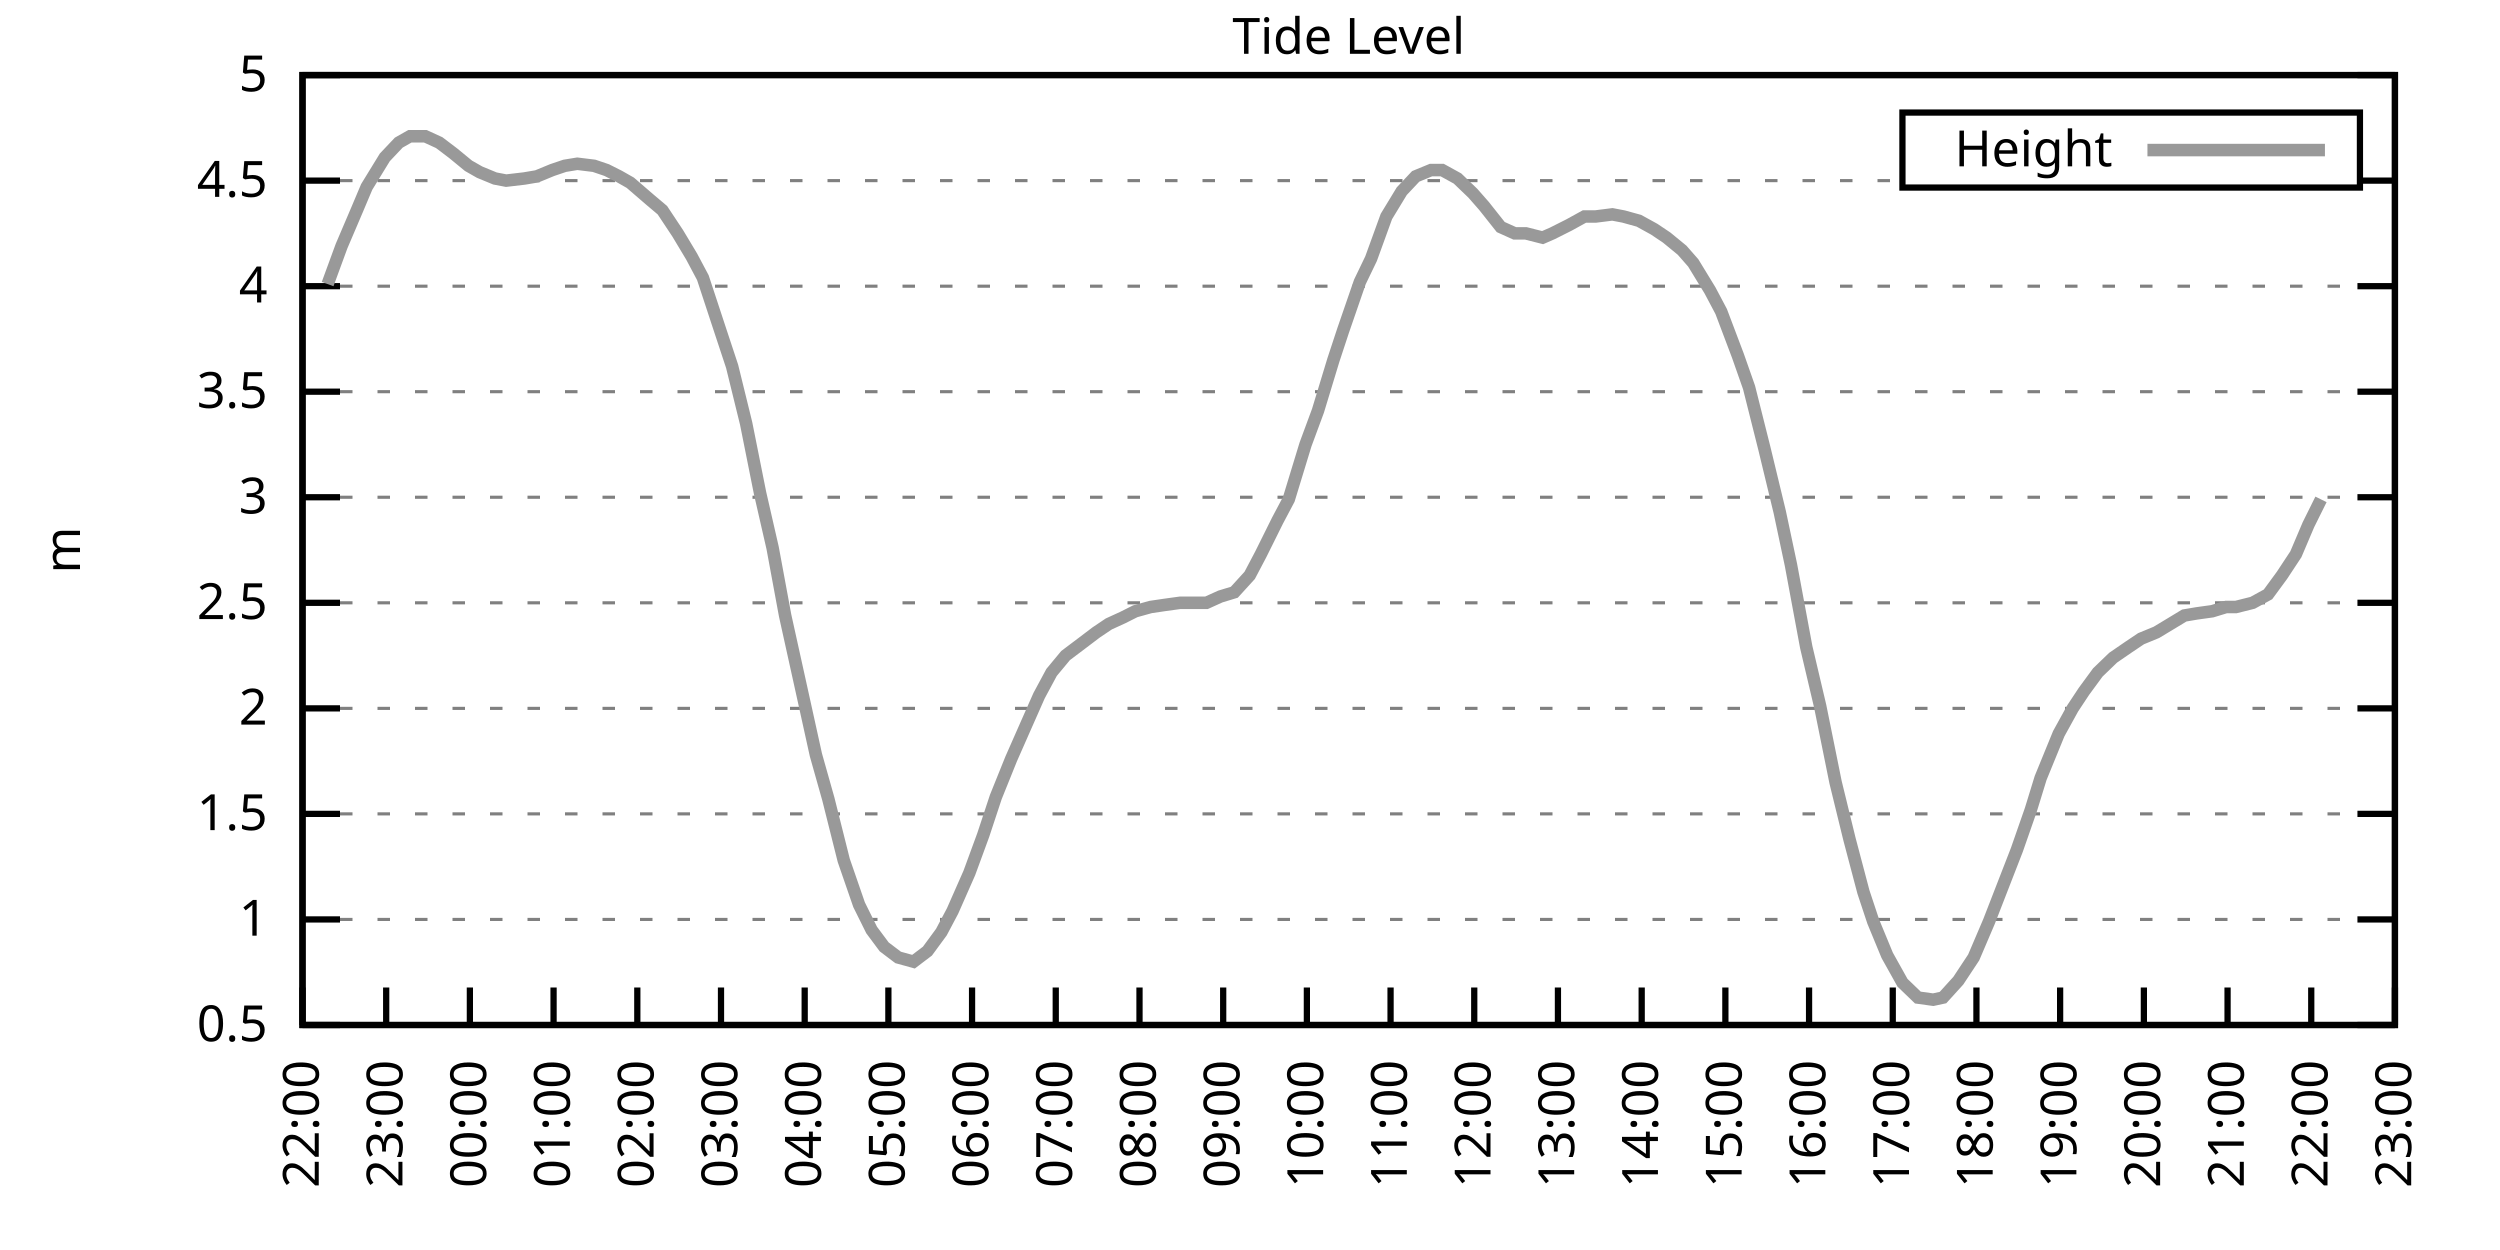
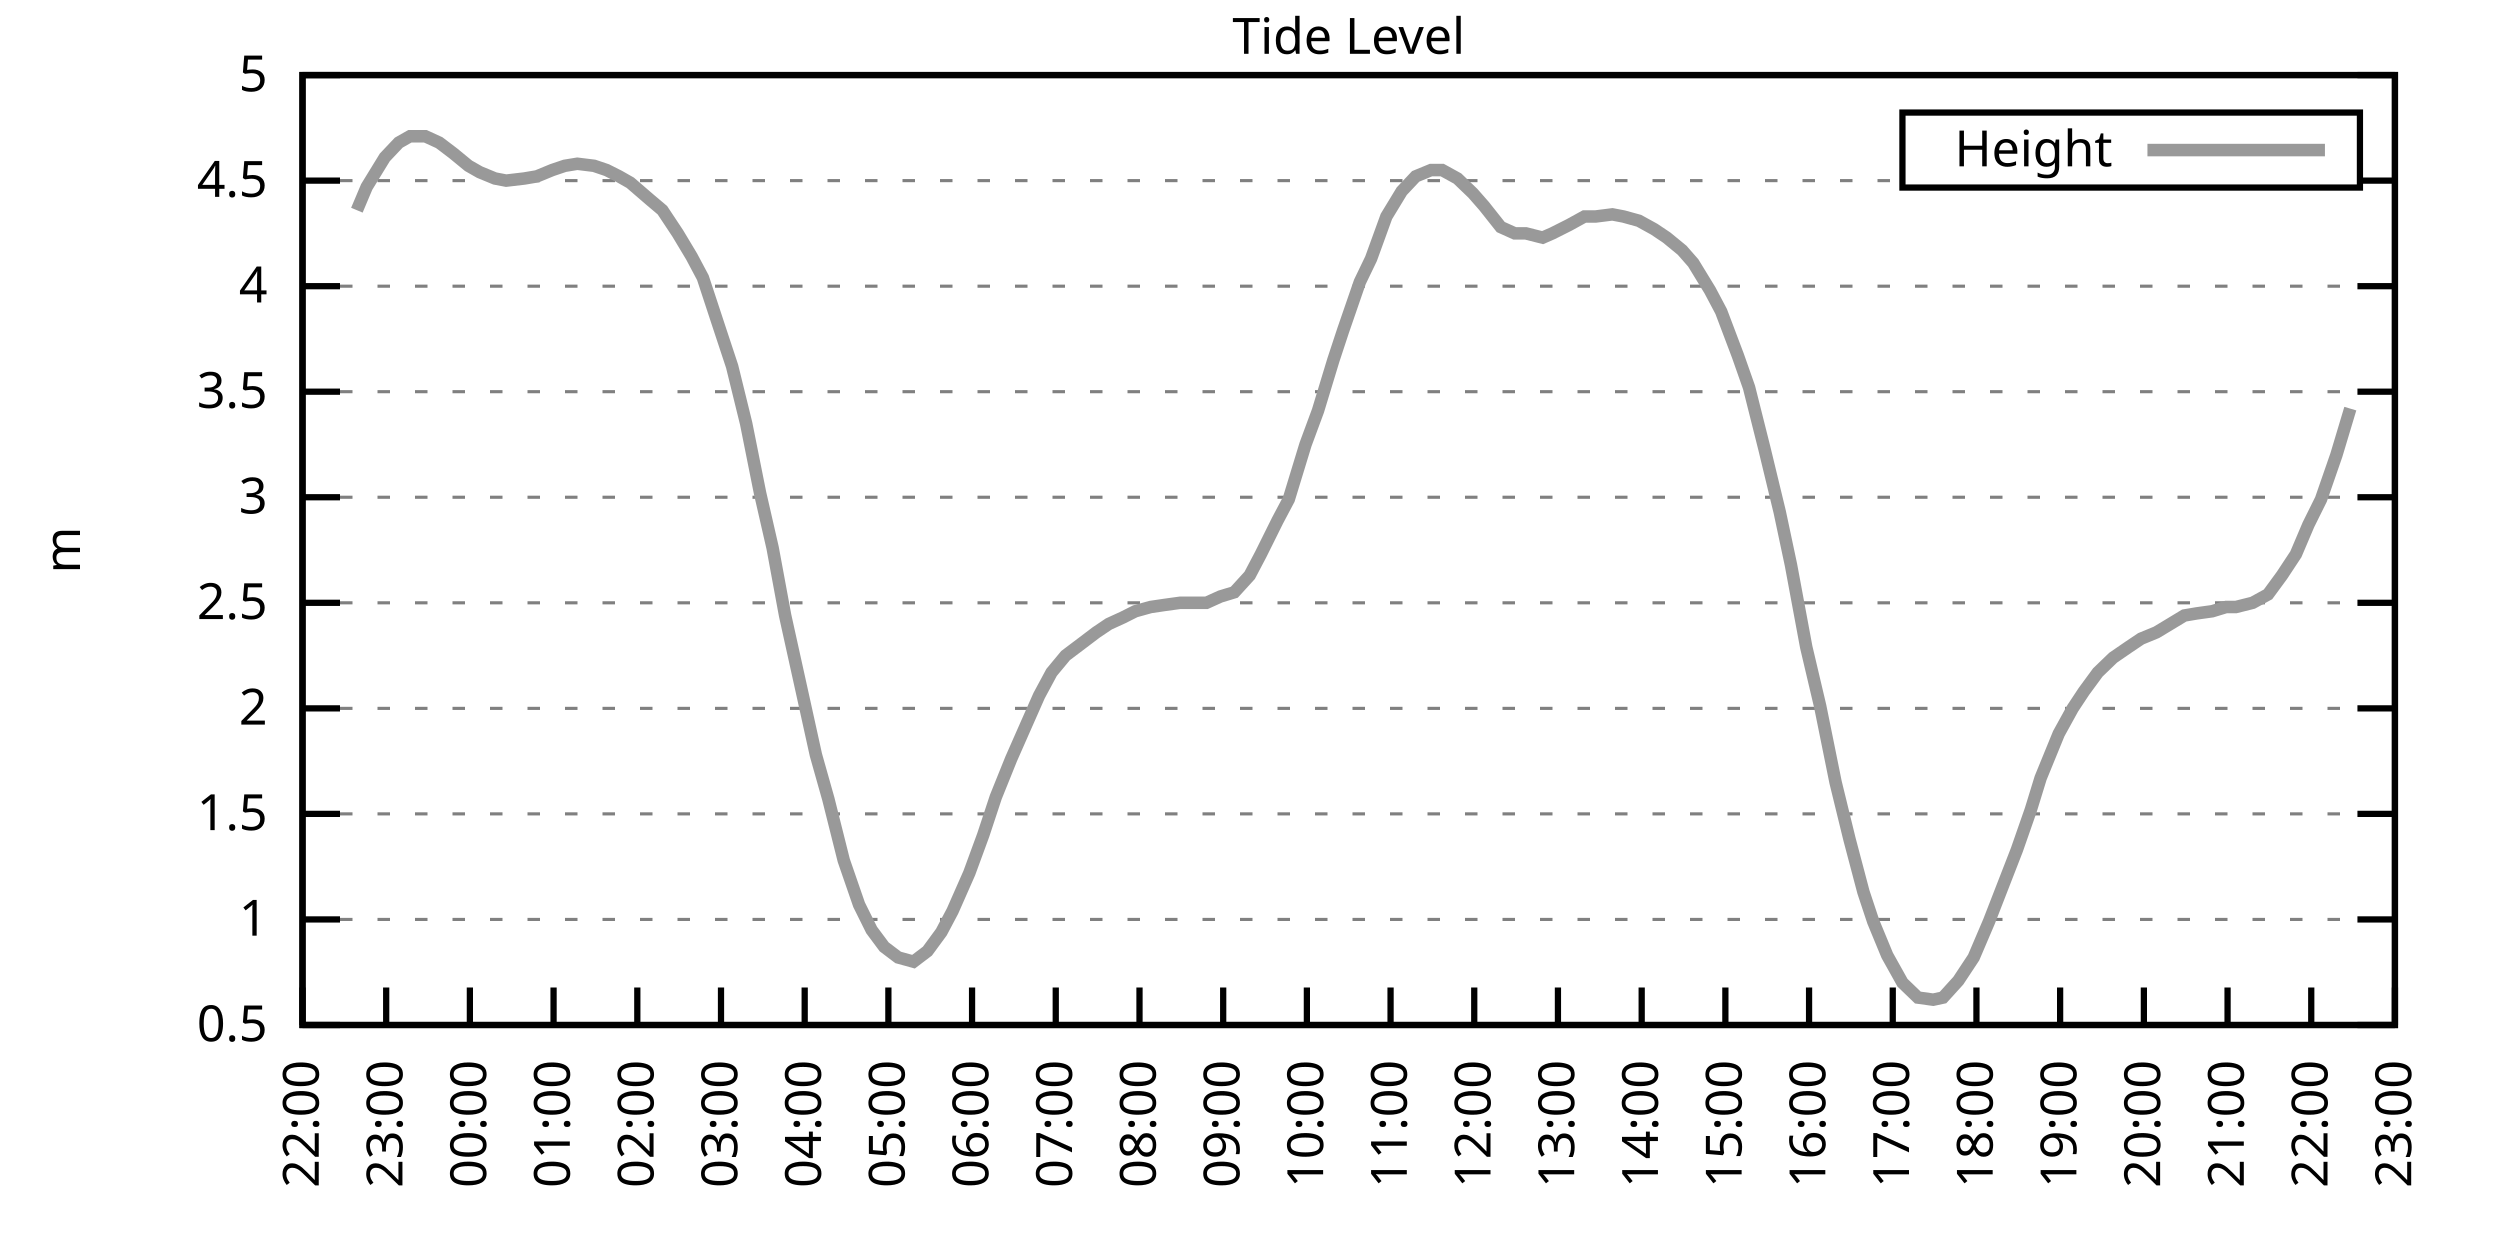
<svg xmlns="http://www.w3.org/2000/svg" xmlns:xlink="http://www.w3.org/1999/xlink" width="400" height="200" viewBox="0 0 400 200">
  <g id="gnuplot_canvas">
    <rect x="0" y="0" width="400" height="200" fill="none" />
    <defs>
      <circle id="gpDot" r="0.5" stroke-width="0.5" stroke="currentColor" />
      <path id="gpPt0" stroke-width="0.333" stroke="currentColor" d="M-1,0 h2 M0,-1 v2" />
      <path id="gpPt1" stroke-width="0.333" stroke="currentColor" d="M-1,-1 L1,1 M1,-1 L-1,1" />
      <path id="gpPt2" stroke-width="0.333" stroke="currentColor" d="M-1,0 L1,0 M0,-1 L0,1 M-1,-1 L1,1 M-1,1 L1,-1" />
      <rect id="gpPt3" stroke-width="0.333" stroke="currentColor" x="-1" y="-1" width="2" height="2" />
      <rect id="gpPt4" stroke-width="0.333" stroke="currentColor" fill="currentColor" x="-1" y="-1" width="2" height="2" />
      <circle id="gpPt5" stroke-width="0.333" stroke="currentColor" cx="0" cy="0" r="1" />
      <use xlink:href="#gpPt5" id="gpPt6" fill="currentColor" stroke="none" />
      <path id="gpPt7" stroke-width="0.333" stroke="currentColor" d="M0,-1.33 L-1.33,0.67 L1.33,0.67 z" />
      <use xlink:href="#gpPt7" id="gpPt8" fill="currentColor" stroke="none" />
      <use xlink:href="#gpPt7" id="gpPt9" stroke="currentColor" transform="rotate(180)" />
      <use xlink:href="#gpPt9" id="gpPt10" fill="currentColor" stroke="none" />
      <use xlink:href="#gpPt3" id="gpPt11" stroke="currentColor" transform="rotate(45)" />
      <use xlink:href="#gpPt11" id="gpPt12" fill="currentColor" stroke="none" />
      <path id="gpPt13" stroke-width="0.333" stroke="currentColor" d="M0,1.330 L1.265,0.411 L0.782,-1.067 L-0.782,-1.076 L-1.265,0.411 z" />
      <use xlink:href="#gpPt13" id="gpPt14" fill="currentColor" stroke="none" />
      <filter id="textbox" filterUnits="objectBoundingBox" x="0" y="0" height="1" width="1">
        <feFlood flood-color="white" flood-opacity="1" result="bgnd" />
        <feComposite in="SourceGraphic" in2="bgnd" operator="atop" />
      </filter>
      <filter id="greybox" filterUnits="objectBoundingBox" x="0" y="0" height="1" width="1">
        <feFlood flood-color="lightgrey" flood-opacity="1" result="grey" />
        <feComposite in="SourceGraphic" in2="grey" operator="atop" />
      </filter>
    </defs>
    <g fill="none" color="white" stroke="currentColor" stroke-width="1.00" stroke-linecap="butt" stroke-linejoin="miter">
</g>
    <g fill="none" color="black" stroke="currentColor" stroke-width="1.00" stroke-linecap="butt" stroke-linejoin="miter">
      <g stroke="none" shape-rendering="crispEdges">
        <polygon fill="rgb(255, 255, 255)" points="48.40,164.00 383.18,164.00 383.18,12.02 48.40,12.02 " />
      </g>
    </g>
    <g fill="none" color="black" stroke="currentColor" stroke-width="1.00" stroke-linecap="butt" stroke-linejoin="miter">
</g>
    <g fill="none" color="black" stroke="black" stroke-width="0.50" stroke-linecap="butt" stroke-linejoin="miter">
</g>
    <g fill="none" color="gray" stroke="currentColor" stroke-width="0.50" stroke-linecap="butt" stroke-linejoin="miter">
      <path stroke="gray" stroke-dasharray="2,4" class="gridline" d="M48.40,164.00 L383.19,164.00  " />
    </g>
    <g fill="none" color="gray" stroke="gray" stroke-width="1.00" stroke-linecap="butt" stroke-linejoin="miter">
</g>
    <g fill="none" color="black" stroke="currentColor" stroke-width="1.00" stroke-linecap="butt" stroke-linejoin="miter">
      <path stroke="black" d="M48.40,164.00 L54.40,164.00 M383.19,164.00 L377.19,164.00  " />
      <g transform="translate(42.80,166.60)" stroke="none" fill="black" font-family="Sans" font-size="8.00" text-anchor="end">
        <text>
          <tspan font-family="Sans"> 0.5</tspan>
        </text>
      </g>
    </g>
    <g fill="none" color="black" stroke="currentColor" stroke-width="1.00" stroke-linecap="butt" stroke-linejoin="miter">
</g>
    <g fill="none" color="black" stroke="black" stroke-width="0.50" stroke-linecap="butt" stroke-linejoin="miter">
</g>
    <g fill="none" color="gray" stroke="currentColor" stroke-width="0.50" stroke-linecap="butt" stroke-linejoin="miter">
      <path stroke="gray" stroke-dasharray="2,4" class="gridline" d="M48.40,147.11 L383.19,147.11  " />
    </g>
    <g fill="none" color="gray" stroke="gray" stroke-width="1.00" stroke-linecap="butt" stroke-linejoin="miter">
</g>
    <g fill="none" color="black" stroke="currentColor" stroke-width="1.00" stroke-linecap="butt" stroke-linejoin="miter">
      <path stroke="black" d="M48.40,147.11 L54.40,147.11 M383.19,147.11 L377.19,147.11  " />
      <g transform="translate(42.80,149.71)" stroke="none" fill="black" font-family="Sans" font-size="8.00" text-anchor="end">
        <text>
          <tspan font-family="Sans"> 1</tspan>
        </text>
      </g>
    </g>
    <g fill="none" color="black" stroke="currentColor" stroke-width="1.00" stroke-linecap="butt" stroke-linejoin="miter">
</g>
    <g fill="none" color="black" stroke="black" stroke-width="0.50" stroke-linecap="butt" stroke-linejoin="miter">
</g>
    <g fill="none" color="gray" stroke="currentColor" stroke-width="0.50" stroke-linecap="butt" stroke-linejoin="miter">
      <path stroke="gray" stroke-dasharray="2,4" class="gridline" d="M48.40,130.22 L383.19,130.22  " />
    </g>
    <g fill="none" color="gray" stroke="gray" stroke-width="1.00" stroke-linecap="butt" stroke-linejoin="miter">
</g>
    <g fill="none" color="black" stroke="currentColor" stroke-width="1.00" stroke-linecap="butt" stroke-linejoin="miter">
      <path stroke="black" d="M48.40,130.22 L54.40,130.22 M383.19,130.22 L377.19,130.22  " />
      <g transform="translate(42.80,132.82)" stroke="none" fill="black" font-family="Sans" font-size="8.00" text-anchor="end">
        <text>
          <tspan font-family="Sans"> 1.5</tspan>
        </text>
      </g>
    </g>
    <g fill="none" color="black" stroke="currentColor" stroke-width="1.00" stroke-linecap="butt" stroke-linejoin="miter">
</g>
    <g fill="none" color="black" stroke="black" stroke-width="0.50" stroke-linecap="butt" stroke-linejoin="miter">
</g>
    <g fill="none" color="gray" stroke="currentColor" stroke-width="0.50" stroke-linecap="butt" stroke-linejoin="miter">
      <path stroke="gray" stroke-dasharray="2,4" class="gridline" d="M48.40,113.34 L383.19,113.34  " />
    </g>
    <g fill="none" color="gray" stroke="gray" stroke-width="1.00" stroke-linecap="butt" stroke-linejoin="miter">
</g>
    <g fill="none" color="black" stroke="currentColor" stroke-width="1.00" stroke-linecap="butt" stroke-linejoin="miter">
      <path stroke="black" d="M48.40,113.34 L54.40,113.34 M383.19,113.34 L377.19,113.34  " />
      <g transform="translate(42.80,115.94)" stroke="none" fill="black" font-family="Sans" font-size="8.00" text-anchor="end">
        <text>
          <tspan font-family="Sans"> 2</tspan>
        </text>
      </g>
    </g>
    <g fill="none" color="black" stroke="currentColor" stroke-width="1.00" stroke-linecap="butt" stroke-linejoin="miter">
</g>
    <g fill="none" color="black" stroke="black" stroke-width="0.50" stroke-linecap="butt" stroke-linejoin="miter">
</g>
    <g fill="none" color="gray" stroke="currentColor" stroke-width="0.50" stroke-linecap="butt" stroke-linejoin="miter">
      <path stroke="gray" stroke-dasharray="2,4" class="gridline" d="M48.40,96.45 L383.19,96.45  " />
    </g>
    <g fill="none" color="gray" stroke="gray" stroke-width="1.00" stroke-linecap="butt" stroke-linejoin="miter">
</g>
    <g fill="none" color="black" stroke="currentColor" stroke-width="1.00" stroke-linecap="butt" stroke-linejoin="miter">
      <path stroke="black" d="M48.40,96.45 L54.40,96.45 M383.19,96.45 L377.19,96.45  " />
      <g transform="translate(42.80,99.05)" stroke="none" fill="black" font-family="Sans" font-size="8.00" text-anchor="end">
        <text>
          <tspan font-family="Sans"> 2.5</tspan>
        </text>
      </g>
    </g>
    <g fill="none" color="black" stroke="currentColor" stroke-width="1.00" stroke-linecap="butt" stroke-linejoin="miter">
</g>
    <g fill="none" color="black" stroke="black" stroke-width="0.50" stroke-linecap="butt" stroke-linejoin="miter">
</g>
    <g fill="none" color="gray" stroke="currentColor" stroke-width="0.50" stroke-linecap="butt" stroke-linejoin="miter">
      <path stroke="gray" stroke-dasharray="2,4" class="gridline" d="M48.40,79.56 L383.19,79.56  " />
    </g>
    <g fill="none" color="gray" stroke="gray" stroke-width="1.00" stroke-linecap="butt" stroke-linejoin="miter">
</g>
    <g fill="none" color="black" stroke="currentColor" stroke-width="1.00" stroke-linecap="butt" stroke-linejoin="miter">
      <path stroke="black" d="M48.40,79.56 L54.40,79.56 M383.19,79.56 L377.19,79.56  " />
      <g transform="translate(42.80,82.16)" stroke="none" fill="black" font-family="Sans" font-size="8.00" text-anchor="end">
        <text>
          <tspan font-family="Sans"> 3</tspan>
        </text>
      </g>
    </g>
    <g fill="none" color="black" stroke="currentColor" stroke-width="1.00" stroke-linecap="butt" stroke-linejoin="miter">
</g>
    <g fill="none" color="black" stroke="black" stroke-width="0.50" stroke-linecap="butt" stroke-linejoin="miter">
</g>
    <g fill="none" color="gray" stroke="currentColor" stroke-width="0.50" stroke-linecap="butt" stroke-linejoin="miter">
      <path stroke="gray" stroke-dasharray="2,4" class="gridline" d="M48.40,62.67 L383.19,62.67  " />
    </g>
    <g fill="none" color="gray" stroke="gray" stroke-width="1.00" stroke-linecap="butt" stroke-linejoin="miter">
</g>
    <g fill="none" color="black" stroke="currentColor" stroke-width="1.00" stroke-linecap="butt" stroke-linejoin="miter">
      <path stroke="black" d="M48.40,62.67 L54.40,62.67 M383.19,62.67 L377.19,62.67  " />
      <g transform="translate(42.80,65.27)" stroke="none" fill="black" font-family="Sans" font-size="8.00" text-anchor="end">
        <text>
          <tspan font-family="Sans"> 3.5</tspan>
        </text>
      </g>
    </g>
    <g fill="none" color="black" stroke="currentColor" stroke-width="1.00" stroke-linecap="butt" stroke-linejoin="miter">
</g>
    <g fill="none" color="black" stroke="black" stroke-width="0.50" stroke-linecap="butt" stroke-linejoin="miter">
</g>
    <g fill="none" color="gray" stroke="currentColor" stroke-width="0.50" stroke-linecap="butt" stroke-linejoin="miter">
      <path stroke="gray" stroke-dasharray="2,4" class="gridline" d="M48.40,45.79 L383.19,45.79  " />
    </g>
    <g fill="none" color="gray" stroke="gray" stroke-width="1.00" stroke-linecap="butt" stroke-linejoin="miter">
</g>
    <g fill="none" color="black" stroke="currentColor" stroke-width="1.00" stroke-linecap="butt" stroke-linejoin="miter">
      <path stroke="black" d="M48.40,45.79 L54.40,45.79 M383.19,45.79 L377.19,45.79  " />
      <g transform="translate(42.80,48.39)" stroke="none" fill="black" font-family="Sans" font-size="8.00" text-anchor="end">
        <text>
          <tspan font-family="Sans"> 4</tspan>
        </text>
      </g>
    </g>
    <g fill="none" color="black" stroke="currentColor" stroke-width="1.00" stroke-linecap="butt" stroke-linejoin="miter">
</g>
    <g fill="none" color="black" stroke="black" stroke-width="0.50" stroke-linecap="butt" stroke-linejoin="miter">
</g>
    <g fill="none" color="gray" stroke="currentColor" stroke-width="0.50" stroke-linecap="butt" stroke-linejoin="miter">
      <path stroke="gray" stroke-dasharray="2,4" class="gridline" d="M48.40,28.90 L304.39,28.90 M377.59,28.90 L383.19,28.90  " />
    </g>
    <g fill="none" color="gray" stroke="gray" stroke-width="1.00" stroke-linecap="butt" stroke-linejoin="miter">
</g>
    <g fill="none" color="black" stroke="currentColor" stroke-width="1.00" stroke-linecap="butt" stroke-linejoin="miter">
      <path stroke="black" d="M48.40,28.90 L54.40,28.90 M383.19,28.90 L377.19,28.90  " />
      <g transform="translate(42.80,31.50)" stroke="none" fill="black" font-family="Sans" font-size="8.00" text-anchor="end">
        <text>
          <tspan font-family="Sans"> 4.5</tspan>
        </text>
      </g>
    </g>
    <g fill="none" color="black" stroke="currentColor" stroke-width="1.00" stroke-linecap="butt" stroke-linejoin="miter">
</g>
    <g fill="none" color="black" stroke="black" stroke-width="0.50" stroke-linecap="butt" stroke-linejoin="miter">
</g>
    <g fill="none" color="gray" stroke="currentColor" stroke-width="0.50" stroke-linecap="butt" stroke-linejoin="miter">
      <path stroke="gray" stroke-dasharray="2,4" class="gridline" d="M48.40,12.01 L383.19,12.01  " />
    </g>
    <g fill="none" color="gray" stroke="gray" stroke-width="1.00" stroke-linecap="butt" stroke-linejoin="miter">
</g>
    <g fill="none" color="black" stroke="currentColor" stroke-width="1.00" stroke-linecap="butt" stroke-linejoin="miter">
      <path stroke="black" d="M48.40,12.01 L54.40,12.01 M383.19,12.01 L377.19,12.01  " />
      <g transform="translate(42.80,14.61)" stroke="none" fill="black" font-family="Sans" font-size="8.00" text-anchor="end">
        <text>
          <tspan font-family="Sans"> 5</tspan>
        </text>
      </g>
    </g>
    <g fill="none" color="black" stroke="currentColor" stroke-width="1.00" stroke-linecap="butt" stroke-linejoin="miter">
      <path stroke="black" d="M48.40,164.00 L48.40,158.00  " />
      <g transform="translate(51.00,169.60) rotate(270.00)" stroke="none" fill="black" font-family="Sans" font-size="8.00" text-anchor="end">
        <text>
          <tspan font-family="Sans">22:00</tspan>
        </text>
      </g>
    </g>
    <g fill="none" color="black" stroke="currentColor" stroke-width="1.00" stroke-linecap="butt" stroke-linejoin="miter">
      <path stroke="black" d="M61.79,164.00 L61.79,158.00  " />
      <g transform="translate(64.39,169.60) rotate(270.00)" stroke="none" fill="black" font-family="Sans" font-size="8.00" text-anchor="end">
        <text>
          <tspan font-family="Sans">23:00</tspan>
        </text>
      </g>
    </g>
    <g fill="none" color="black" stroke="currentColor" stroke-width="1.00" stroke-linecap="butt" stroke-linejoin="miter">
      <path stroke="black" d="M75.18,164.00 L75.18,158.00  " />
      <g transform="translate(77.78,169.60) rotate(270.00)" stroke="none" fill="black" font-family="Sans" font-size="8.00" text-anchor="end">
        <text>
          <tspan font-family="Sans">00:00</tspan>
        </text>
      </g>
    </g>
    <g fill="none" color="black" stroke="currentColor" stroke-width="1.00" stroke-linecap="butt" stroke-linejoin="miter">
      <path stroke="black" d="M88.57,164.00 L88.57,158.00  " />
      <g transform="translate(91.17,169.60) rotate(270.00)" stroke="none" fill="black" font-family="Sans" font-size="8.00" text-anchor="end">
        <text>
          <tspan font-family="Sans">01:00</tspan>
        </text>
      </g>
    </g>
    <g fill="none" color="black" stroke="currentColor" stroke-width="1.00" stroke-linecap="butt" stroke-linejoin="miter">
      <path stroke="black" d="M101.97,164.00 L101.97,158.00  " />
      <g transform="translate(104.57,169.60) rotate(270.00)" stroke="none" fill="black" font-family="Sans" font-size="8.00" text-anchor="end">
        <text>
          <tspan font-family="Sans">02:00</tspan>
        </text>
      </g>
    </g>
    <g fill="none" color="black" stroke="currentColor" stroke-width="1.00" stroke-linecap="butt" stroke-linejoin="miter">
      <path stroke="black" d="M115.36,164.00 L115.36,158.00  " />
      <g transform="translate(117.96,169.60) rotate(270.00)" stroke="none" fill="black" font-family="Sans" font-size="8.00" text-anchor="end">
        <text>
          <tspan font-family="Sans">03:00</tspan>
        </text>
      </g>
    </g>
    <g fill="none" color="black" stroke="currentColor" stroke-width="1.00" stroke-linecap="butt" stroke-linejoin="miter">
      <path stroke="black" d="M128.75,164.00 L128.75,158.00  " />
      <g transform="translate(131.35,169.60) rotate(270.00)" stroke="none" fill="black" font-family="Sans" font-size="8.00" text-anchor="end">
        <text>
          <tspan font-family="Sans">04:00</tspan>
        </text>
      </g>
    </g>
    <g fill="none" color="black" stroke="currentColor" stroke-width="1.00" stroke-linecap="butt" stroke-linejoin="miter">
      <path stroke="black" d="M142.14,164.00 L142.14,158.00  " />
      <g transform="translate(144.74,169.60) rotate(270.00)" stroke="none" fill="black" font-family="Sans" font-size="8.00" text-anchor="end">
        <text>
          <tspan font-family="Sans">05:00</tspan>
        </text>
      </g>
    </g>
    <g fill="none" color="black" stroke="currentColor" stroke-width="1.00" stroke-linecap="butt" stroke-linejoin="miter">
      <path stroke="black" d="M155.53,164.00 L155.53,158.00  " />
      <g transform="translate(158.13,169.60) rotate(270.00)" stroke="none" fill="black" font-family="Sans" font-size="8.00" text-anchor="end">
        <text>
          <tspan font-family="Sans">06:00</tspan>
        </text>
      </g>
    </g>
    <g fill="none" color="black" stroke="currentColor" stroke-width="1.00" stroke-linecap="butt" stroke-linejoin="miter">
      <path stroke="black" d="M168.92,164.00 L168.92,158.00  " />
      <g transform="translate(171.52,169.60) rotate(270.00)" stroke="none" fill="black" font-family="Sans" font-size="8.00" text-anchor="end">
        <text>
          <tspan font-family="Sans">07:00</tspan>
        </text>
      </g>
    </g>
    <g fill="none" color="black" stroke="currentColor" stroke-width="1.00" stroke-linecap="butt" stroke-linejoin="miter">
      <path stroke="black" d="M182.32,164.00 L182.32,158.00  " />
      <g transform="translate(184.92,169.60) rotate(270.00)" stroke="none" fill="black" font-family="Sans" font-size="8.00" text-anchor="end">
        <text>
          <tspan font-family="Sans">08:00</tspan>
        </text>
      </g>
    </g>
    <g fill="none" color="black" stroke="currentColor" stroke-width="1.00" stroke-linecap="butt" stroke-linejoin="miter">
      <path stroke="black" d="M195.71,164.00 L195.71,158.00  " />
      <g transform="translate(198.31,169.60) rotate(270.00)" stroke="none" fill="black" font-family="Sans" font-size="8.00" text-anchor="end">
        <text>
          <tspan font-family="Sans">09:00</tspan>
        </text>
      </g>
    </g>
    <g fill="none" color="black" stroke="currentColor" stroke-width="1.00" stroke-linecap="butt" stroke-linejoin="miter">
      <path stroke="black" d="M209.10,164.00 L209.10,158.00  " />
      <g transform="translate(211.70,169.60) rotate(270.00)" stroke="none" fill="black" font-family="Sans" font-size="8.00" text-anchor="end">
        <text>
          <tspan font-family="Sans">10:00</tspan>
        </text>
      </g>
    </g>
    <g fill="none" color="black" stroke="currentColor" stroke-width="1.00" stroke-linecap="butt" stroke-linejoin="miter">
      <path stroke="black" d="M222.49,164.00 L222.49,158.00  " />
      <g transform="translate(225.09,169.60) rotate(270.00)" stroke="none" fill="black" font-family="Sans" font-size="8.00" text-anchor="end">
        <text>
          <tspan font-family="Sans">11:00</tspan>
        </text>
      </g>
    </g>
    <g fill="none" color="black" stroke="currentColor" stroke-width="1.00" stroke-linecap="butt" stroke-linejoin="miter">
      <path stroke="black" d="M235.88,164.00 L235.88,158.00  " />
      <g transform="translate(238.48,169.60) rotate(270.00)" stroke="none" fill="black" font-family="Sans" font-size="8.00" text-anchor="end">
        <text>
          <tspan font-family="Sans">12:00</tspan>
        </text>
      </g>
    </g>
    <g fill="none" color="black" stroke="currentColor" stroke-width="1.00" stroke-linecap="butt" stroke-linejoin="miter">
      <path stroke="black" d="M249.27,164.00 L249.27,158.00  " />
      <g transform="translate(251.87,169.60) rotate(270.00)" stroke="none" fill="black" font-family="Sans" font-size="8.00" text-anchor="end">
        <text>
          <tspan font-family="Sans">13:00</tspan>
        </text>
      </g>
    </g>
    <g fill="none" color="black" stroke="currentColor" stroke-width="1.00" stroke-linecap="butt" stroke-linejoin="miter">
      <path stroke="black" d="M262.67,164.00 L262.67,158.00  " />
      <g transform="translate(265.27,169.60) rotate(270.00)" stroke="none" fill="black" font-family="Sans" font-size="8.00" text-anchor="end">
        <text>
          <tspan font-family="Sans">14:00</tspan>
        </text>
      </g>
    </g>
    <g fill="none" color="black" stroke="currentColor" stroke-width="1.00" stroke-linecap="butt" stroke-linejoin="miter">
      <path stroke="black" d="M276.06,164.00 L276.06,158.00  " />
      <g transform="translate(278.66,169.60) rotate(270.00)" stroke="none" fill="black" font-family="Sans" font-size="8.00" text-anchor="end">
        <text>
          <tspan font-family="Sans">15:00</tspan>
        </text>
      </g>
    </g>
    <g fill="none" color="black" stroke="currentColor" stroke-width="1.00" stroke-linecap="butt" stroke-linejoin="miter">
      <path stroke="black" d="M289.45,164.00 L289.45,158.00  " />
      <g transform="translate(292.05,169.60) rotate(270.00)" stroke="none" fill="black" font-family="Sans" font-size="8.00" text-anchor="end">
        <text>
          <tspan font-family="Sans">16:00</tspan>
        </text>
      </g>
    </g>
    <g fill="none" color="black" stroke="currentColor" stroke-width="1.00" stroke-linecap="butt" stroke-linejoin="miter">
      <path stroke="black" d="M302.84,164.00 L302.84,158.00  " />
      <g transform="translate(305.44,169.60) rotate(270.00)" stroke="none" fill="black" font-family="Sans" font-size="8.00" text-anchor="end">
        <text>
          <tspan font-family="Sans">17:00</tspan>
        </text>
      </g>
    </g>
    <g fill="none" color="black" stroke="currentColor" stroke-width="1.00" stroke-linecap="butt" stroke-linejoin="miter">
      <path stroke="black" d="M316.23,164.00 L316.23,158.00  " />
      <g transform="translate(318.83,169.60) rotate(270.00)" stroke="none" fill="black" font-family="Sans" font-size="8.00" text-anchor="end">
        <text>
          <tspan font-family="Sans">18:00</tspan>
        </text>
      </g>
    </g>
    <g fill="none" color="black" stroke="currentColor" stroke-width="1.00" stroke-linecap="butt" stroke-linejoin="miter">
      <path stroke="black" d="M329.62,164.00 L329.62,158.00  " />
      <g transform="translate(332.22,169.60) rotate(270.00)" stroke="none" fill="black" font-family="Sans" font-size="8.00" text-anchor="end">
        <text>
          <tspan font-family="Sans">19:00</tspan>
        </text>
      </g>
    </g>
    <g fill="none" color="black" stroke="currentColor" stroke-width="1.00" stroke-linecap="butt" stroke-linejoin="miter">
      <path stroke="black" d="M343.02,164.00 L343.02,158.00  " />
      <g transform="translate(345.62,169.60) rotate(270.00)" stroke="none" fill="black" font-family="Sans" font-size="8.00" text-anchor="end">
        <text>
          <tspan font-family="Sans">20:00</tspan>
        </text>
      </g>
    </g>
    <g fill="none" color="black" stroke="currentColor" stroke-width="1.00" stroke-linecap="butt" stroke-linejoin="miter">
      <path stroke="black" d="M356.41,164.00 L356.41,158.00  " />
      <g transform="translate(359.01,169.60) rotate(270.00)" stroke="none" fill="black" font-family="Sans" font-size="8.00" text-anchor="end">
        <text>
          <tspan font-family="Sans">21:00</tspan>
        </text>
      </g>
    </g>
    <g fill="none" color="black" stroke="currentColor" stroke-width="1.00" stroke-linecap="butt" stroke-linejoin="miter">
      <path stroke="black" d="M369.80,164.00 L369.80,158.00  " />
      <g transform="translate(372.40,169.60) rotate(270.00)" stroke="none" fill="black" font-family="Sans" font-size="8.00" text-anchor="end">
        <text>
          <tspan font-family="Sans">22:00</tspan>
        </text>
      </g>
    </g>
    <g fill="none" color="black" stroke="currentColor" stroke-width="1.00" stroke-linecap="butt" stroke-linejoin="miter">
      <path stroke="black" d="M383.19,164.00 L383.19,158.00  " />
      <g transform="translate(385.79,169.60) rotate(270.00)" stroke="none" fill="black" font-family="Sans" font-size="8.00" text-anchor="end">
        <text>
          <tspan font-family="Sans">23:00</tspan>
        </text>
      </g>
    </g>
    <g fill="none" color="black" stroke="currentColor" stroke-width="1.00" stroke-linecap="butt" stroke-linejoin="miter">
</g>
    <g fill="none" color="black" stroke="currentColor" stroke-width="1.00" stroke-linecap="butt" stroke-linejoin="miter">
      <path stroke="black" d="M48.40,12.01 L48.40,164.00 L383.19,164.00 L383.19,12.01 L48.40,12.01 Z  " />
    </g>
    <g fill="none" color="black" stroke="currentColor" stroke-width="1.00" stroke-linecap="butt" stroke-linejoin="miter">
</g>
    <g fill="none" color="black" stroke="currentColor" stroke-width="1.00" stroke-linecap="butt" stroke-linejoin="miter">
      <path stroke="black" d="M304.39,30.01 L304.39,18.01 L377.59,18.01 L377.59,30.01 L304.39,30.01 Z  " />
    </g>
    <g id="Tide_level_plot_1">
      <g fill="none" color="white" stroke="black" stroke-width="2.00" stroke-linecap="butt" stroke-linejoin="miter">
</g>
      <g fill="none" color="black" stroke="currentColor" stroke-width="2.00" stroke-linecap="butt" stroke-linejoin="miter">
        <g transform="translate(337.99,26.61)" stroke="none" fill="black" font-family="Sans" font-size="8.00" text-anchor="end">
          <text>
            <tspan font-family="Sans">Height</tspan>
          </text>
        </g>
      </g>
      <g fill="none" color="black" stroke="currentColor" stroke-width="2.00" stroke-linecap="butt" stroke-linejoin="miter">
-         <path stroke="rgb(153, 153, 153)" d="M343.59,24.01 L371.99,24.01 M52.42,45.45 L54.65,39.37 L57.10,33.63 L58.67,29.91 L61.57,25.18 L63.80,22.82   L65.59,21.80 L68.04,21.80 L70.27,22.82 L72.50,24.51 L74.96,26.53 L76.75,27.55 L79.20,28.56 L80.99,28.90   L83.89,28.56 L85.90,28.22 L88.35,27.21 L90.36,26.53 L92.37,26.20 L95.05,26.53 L97.06,27.21 L99.06,28.22   L100.85,29.24 L103.98,31.94 L105.98,33.63 L108.44,37.34 L110.67,41.06 L112.46,44.43 L115.13,52.54 L117.14,58.62   L119.38,67.74 L121.61,78.89 L123.62,87.67 L125.62,98.48 L128.53,111.65 L130.54,120.77 L132.54,127.86 L135.00,137.66   L137.45,144.75 L139.46,148.80 L141.47,151.50 L143.70,153.19 L146.16,153.87 L148.39,152.18 L150.62,149.14 L152.41,145.76   L155.09,139.68 L157.32,133.60 L159.33,127.52 L161.78,121.44 L164.01,116.38 L166.25,111.31 L168.25,107.59 L170.49,104.89   L173.17,102.87 L175.40,101.18 L177.41,99.83 L179.64,98.81 L181.65,97.80 L184.10,97.12 L186.33,96.79 L188.79,96.45   L191.02,96.45 L193.03,96.45 L195.26,95.44 L197.49,94.76 L199.95,92.06 L201.73,88.68 L204.41,83.28 L206.20,79.90   L208.88,71.12 L210.88,65.71 L213.34,57.61 L214.90,52.88 L217.58,45.11 L219.37,41.39 L221.82,34.64 L224.28,30.59   L226.51,28.22 L228.96,27.21 L230.75,27.21 L233.20,28.56 L235.66,30.92 L237.44,32.95 L240.12,36.33 L242.36,37.34   L244.14,37.34 L246.82,38.02 L248.38,37.34 L251.06,35.99 L253.51,34.64 L255.30,34.64 L257.98,34.30 L259.76,34.64   L262.22,35.32 L264.67,36.67 L266.68,38.02 L269.14,40.04 L270.92,42.07 L273.60,46.46 L275.39,49.84 L278.07,56.93   L279.85,62.00 L282.31,71.79 L284.76,81.93 L286.55,90.37 L289.00,103.54 L291.23,113.00 L293.69,125.16 L295.92,134.28   L298.15,142.72 L299.72,147.45 L301.95,152.85 L304.40,157.24 L306.86,159.61 L309.31,159.95 L310.88,159.61 L313.33,156.91   L315.79,153.19 L318.24,147.45 L320.47,141.71 L322.70,135.97 L324.94,129.55 L326.50,124.48 L329.40,117.39 L331.63,113.34   L333.42,110.63 L335.65,107.59 L338.10,105.23 L340.56,103.54 L342.57,102.19 L345.02,101.18 L347.26,99.83 L349.49,98.48   L351.50,98.14 L353.95,97.80 L356.18,97.12 L357.75,97.12 L360.42,96.45 L362.88,95.10 L365.11,92.06 L367.34,88.68   L369.35,83.95 L371.36,79.90  " />
+         <path stroke="rgb(153, 153, 153)" d="M343.59,24.01 L371.99,24.01 M57.10,33.63 L58.67,29.91 L61.57,25.18 L63.80,22.82 L65.59,21.80 L68.04,21.80   L70.27,22.82 L72.50,24.51 L74.96,26.53 L76.75,27.55 L79.20,28.56 L80.99,28.90 L83.89,28.56 L85.90,28.22   L88.35,27.21 L90.36,26.53 L92.37,26.20 L95.05,26.53 L97.06,27.21 L99.06,28.22 L100.85,29.24 L103.98,31.94   L105.98,33.63 L108.44,37.34 L110.67,41.06 L112.46,44.43 L115.13,52.54 L117.14,58.62 L119.38,67.74 L121.61,78.89   L123.62,87.67 L125.62,98.48 L128.53,111.65 L130.54,120.77 L132.54,127.86 L135.00,137.66 L137.45,144.75 L139.46,148.80   L141.47,151.50 L143.70,153.19 L146.16,153.87 L148.39,152.18 L150.62,149.14 L152.41,145.76 L155.09,139.68 L157.32,133.60   L159.33,127.52 L161.78,121.44 L164.01,116.38 L166.25,111.31 L168.25,107.59 L170.49,104.89 L173.17,102.87 L175.40,101.18   L177.41,99.83 L179.64,98.81 L181.65,97.80 L184.10,97.12 L186.33,96.79 L188.79,96.45 L191.02,96.45 L193.03,96.45   L195.26,95.44 L197.49,94.76 L199.95,92.06 L201.73,88.68 L204.41,83.28 L206.20,79.90 L208.88,71.12 L210.88,65.71   L213.34,57.61 L214.90,52.88 L217.58,45.11 L219.37,41.39 L221.82,34.64 L224.28,30.59 L226.51,28.22 L228.96,27.21   L230.75,27.21 L233.20,28.56 L235.66,30.92 L237.44,32.95 L240.12,36.33 L242.36,37.34 L244.14,37.34 L246.82,38.02   L248.38,37.34 L251.06,35.99 L253.51,34.64 L255.30,34.64 L257.98,34.30 L259.76,34.64 L262.22,35.32 L264.67,36.67   L266.68,38.02 L269.14,40.04 L270.92,42.07 L273.60,46.46 L275.39,49.84 L278.07,56.93 L279.85,62.00 L282.31,71.79   L284.76,81.93 L286.55,90.37 L289.00,103.54 L291.23,113.00 L293.69,125.16 L295.92,134.28 L298.15,142.72 L299.72,147.45   L301.95,152.85 L304.40,157.24 L306.86,159.61 L309.31,159.95 L310.88,159.61 L313.33,156.91 L315.79,153.19 L318.24,147.45   L320.47,141.71 L322.70,135.97 L324.94,129.55 L326.50,124.48 L329.40,117.39 L331.63,113.34 L333.42,110.63 L335.65,107.59   L338.10,105.23 L340.56,103.54 L342.57,102.19 L345.02,101.18 L347.26,99.83 L349.49,98.48 L351.50,98.14 L353.95,97.80   L356.18,97.12 L357.75,97.12 L360.42,96.45 L362.88,95.10 L365.11,92.06 L367.34,88.68 L369.35,83.95 L371.36,79.90   L373.82,72.81 L376.05,65.38  " />
      </g>
    </g>
    <g fill="none" color="black" stroke="currentColor" stroke-width="2.00" stroke-linecap="butt" stroke-linejoin="miter">
</g>
    <g fill="none" color="black" stroke="black" stroke-width="1.00" stroke-linecap="butt" stroke-linejoin="miter">
</g>
    <g fill="none" color="black" stroke="currentColor" stroke-width="1.00" stroke-linecap="butt" stroke-linejoin="miter">
      <path stroke="black" d="M48.40,12.01 L48.40,164.00 L383.19,164.00 L383.19,12.01 L48.40,12.01 Z  " />
      <g transform="translate(12.80,88.01) rotate(270.00)" stroke="none" fill="black" font-family="Sans" font-size="8.00" text-anchor="middle">
        <text>
          <tspan font-family="Sans">m</tspan>
        </text>
      </g>
    </g>
    <g fill="none" color="black" stroke="currentColor" stroke-width="1.00" stroke-linecap="butt" stroke-linejoin="miter">
</g>
    <g fill="none" color="black" stroke="currentColor" stroke-width="1.00" stroke-linecap="butt" stroke-linejoin="miter">
      <g transform="translate(215.79,8.61)" stroke="none" fill="black" font-family="Sans" font-size="8.00" text-anchor="middle">
        <text>
          <tspan font-family="Sans">Tide Level</tspan>
        </text>
      </g>
    </g>
    <g fill="none" color="black" stroke="currentColor" stroke-width="1.00" stroke-linecap="butt" stroke-linejoin="miter">
</g>
  </g>
</svg>
